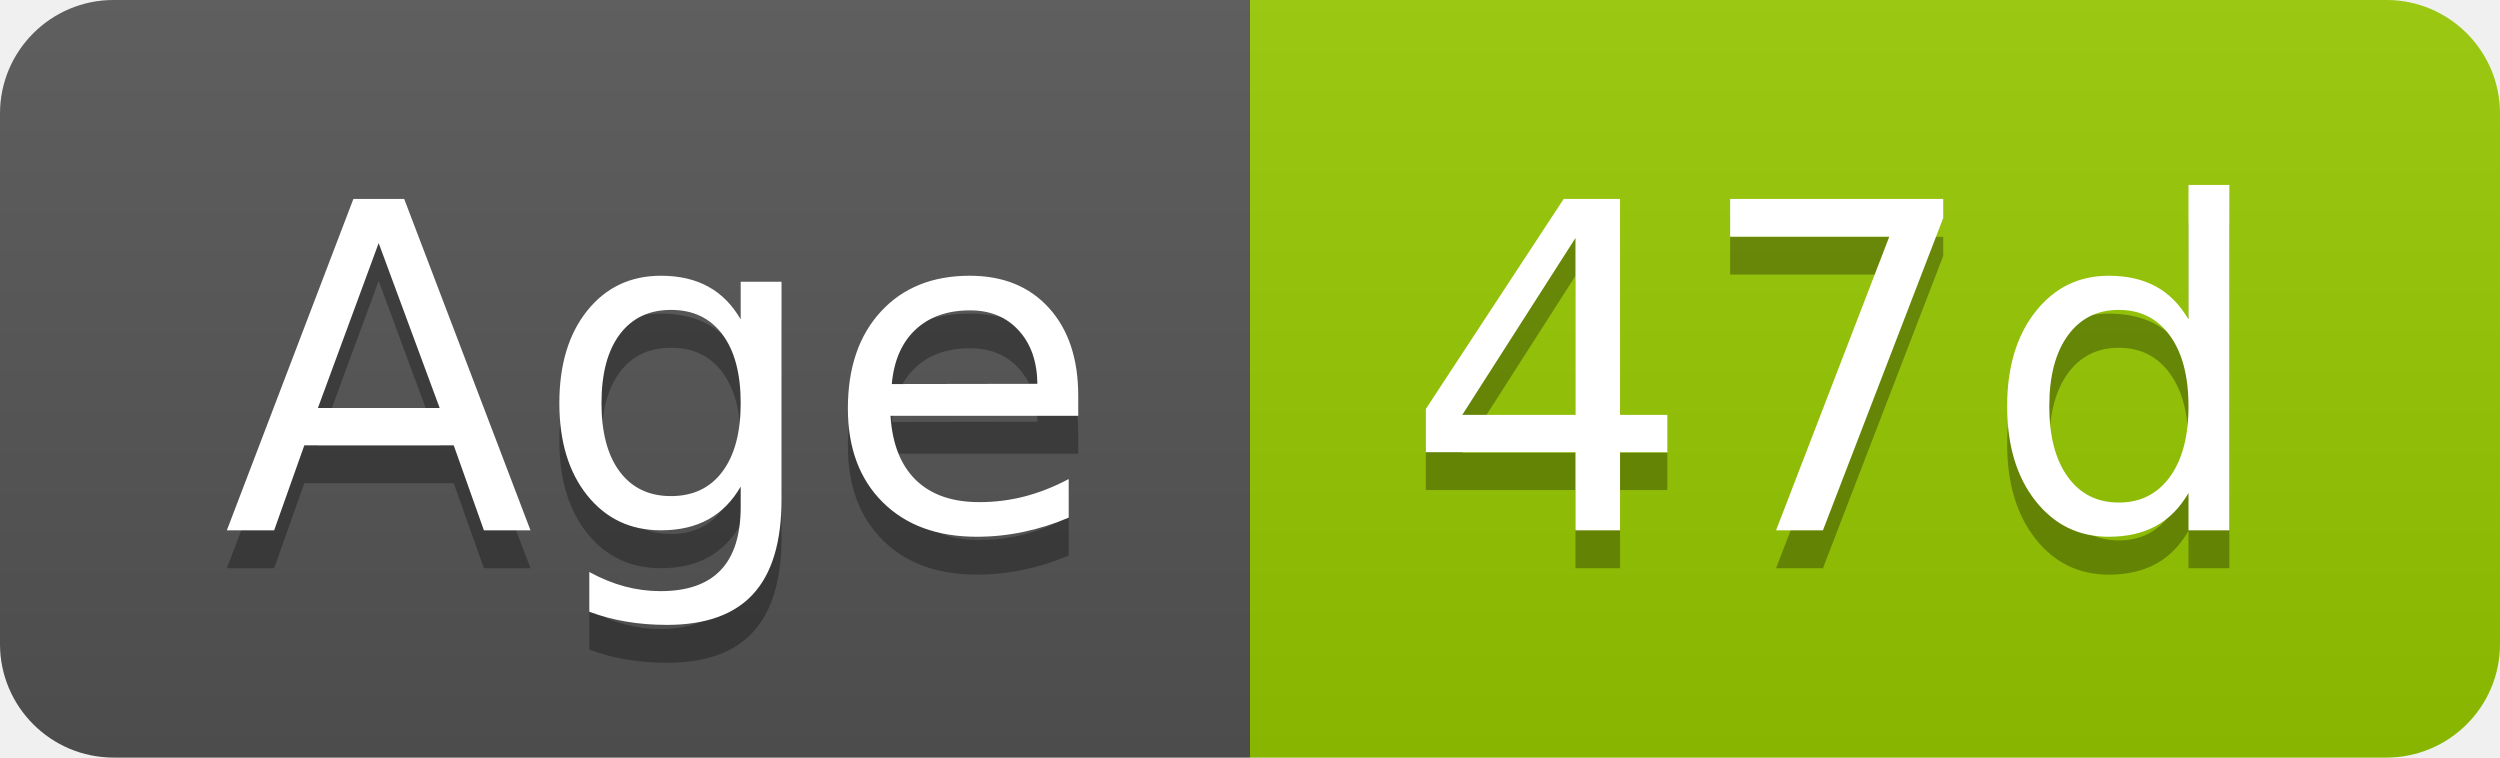
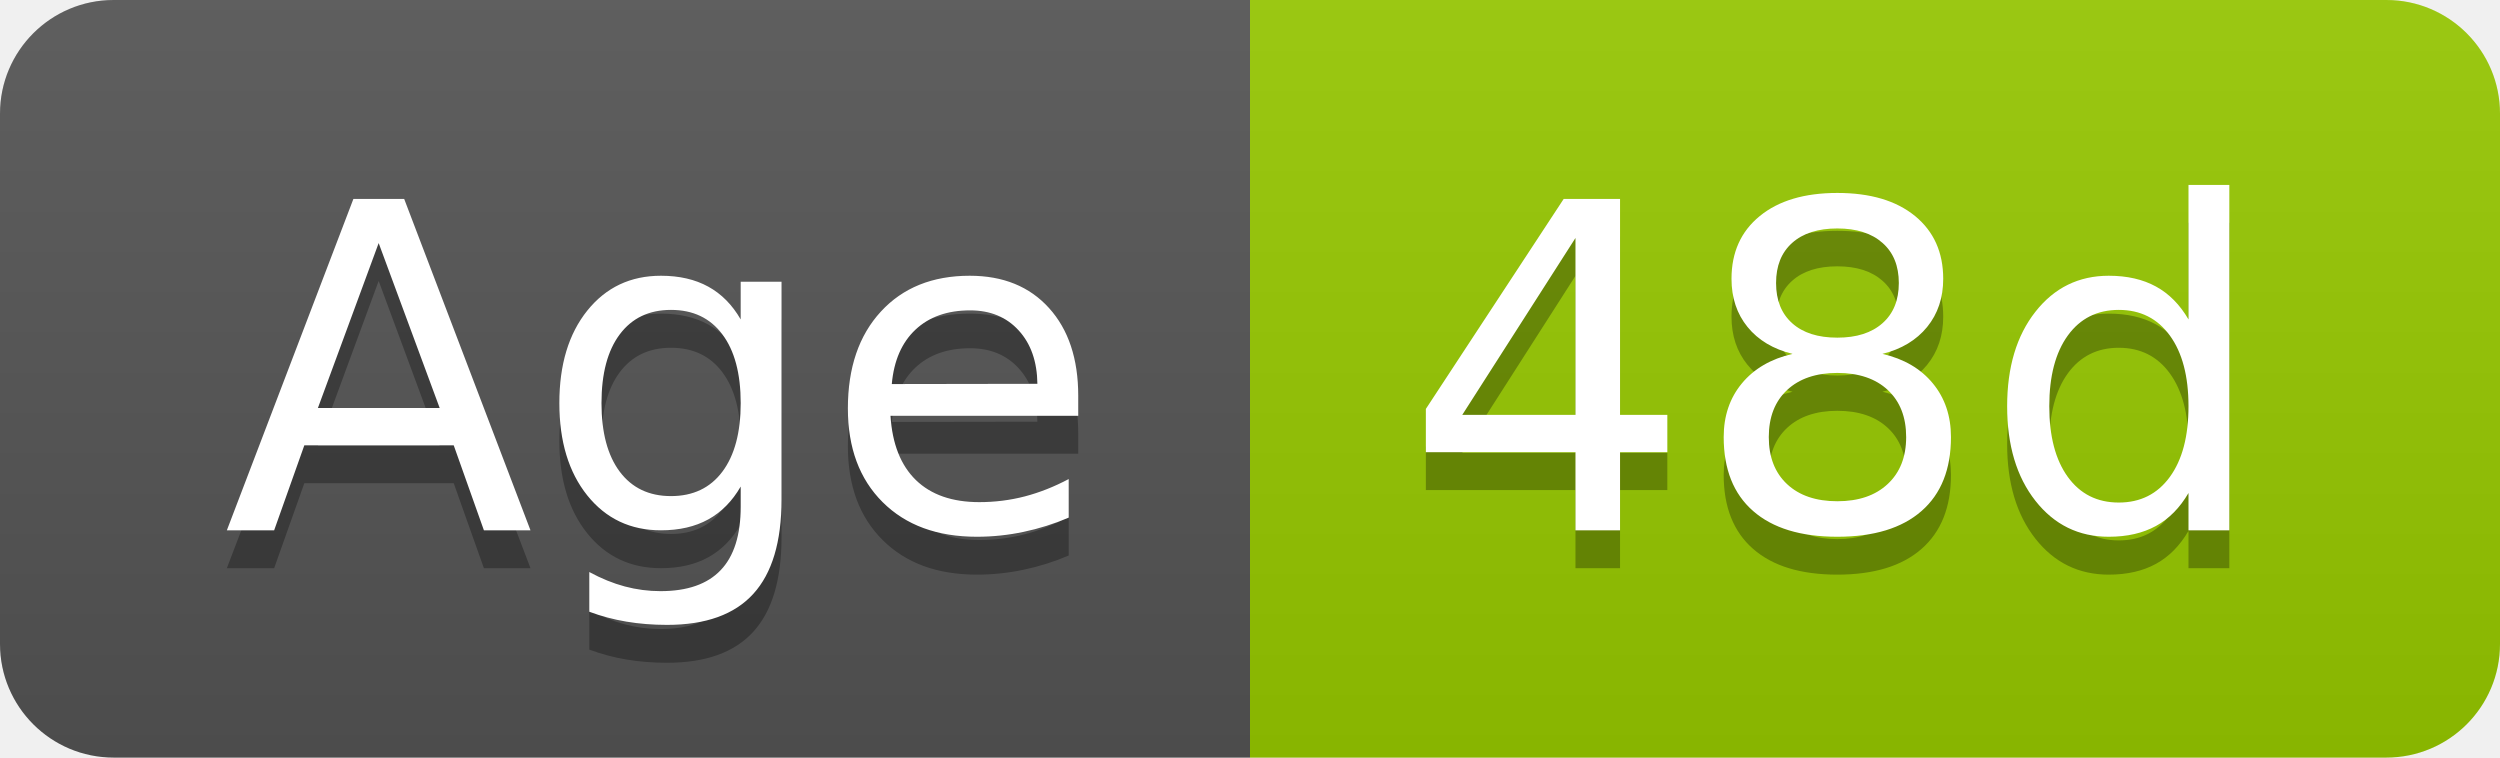
- <svg xmlns="http://www.w3.org/2000/svg" width="66" height="20" role="img" aria-label="Age: 47d">
+ <svg xmlns="http://www.w3.org/2000/svg" width="66" height="20" role="img" aria-label="Age: 48d">
  <linearGradient id="s" x2="0" y2="100%">
    <stop offset="0" stop-color="#bbb" stop-opacity=".1" />
    <stop offset="1" stop-opacity=".1" />
  </linearGradient>
  <clipPath id="r">
    <rect width="66" height="20" rx="3" fill="#fff" />
  </clipPath>
  <g clip-path="url(#r)">
    <rect width="33" height="20" fill="#555" />
    <rect x="33" width="33" height="20" fill="#97ca00" />
    <rect width="66" height="20" fill="url(#s)" />
  </g>
  <g fill="#fff" text-anchor="middle" font-family="Verdana,Geneva,DejaVu Sans,sans-serif" text-rendering="geometricPrecision" font-size="120">
    <text aria-hidden="true" x="175" y="150" fill="#010101" fill-opacity=".3" transform="scale(.1)" textLength="228">Age</text>
    <text x="175" y="140" transform="scale(.1)" fill="#fff" textLength="228">Age</text>
-     <text aria-hidden="true" x="485" y="150" fill="#010101" fill-opacity=".3" transform="scale(.1)" textLength="228">47d</text>
-     <text x="485" y="140" transform="scale(.1)" fill="#fff" textLength="228">47d</text>
+     <text aria-hidden="true" x="485" y="150" fill="#010101" fill-opacity=".3" transform="scale(.1)" textLength="228">48d</text>
+     <text x="485" y="140" transform="scale(.1)" fill="#fff" textLength="228">48d</text>
  </g>
</svg>
